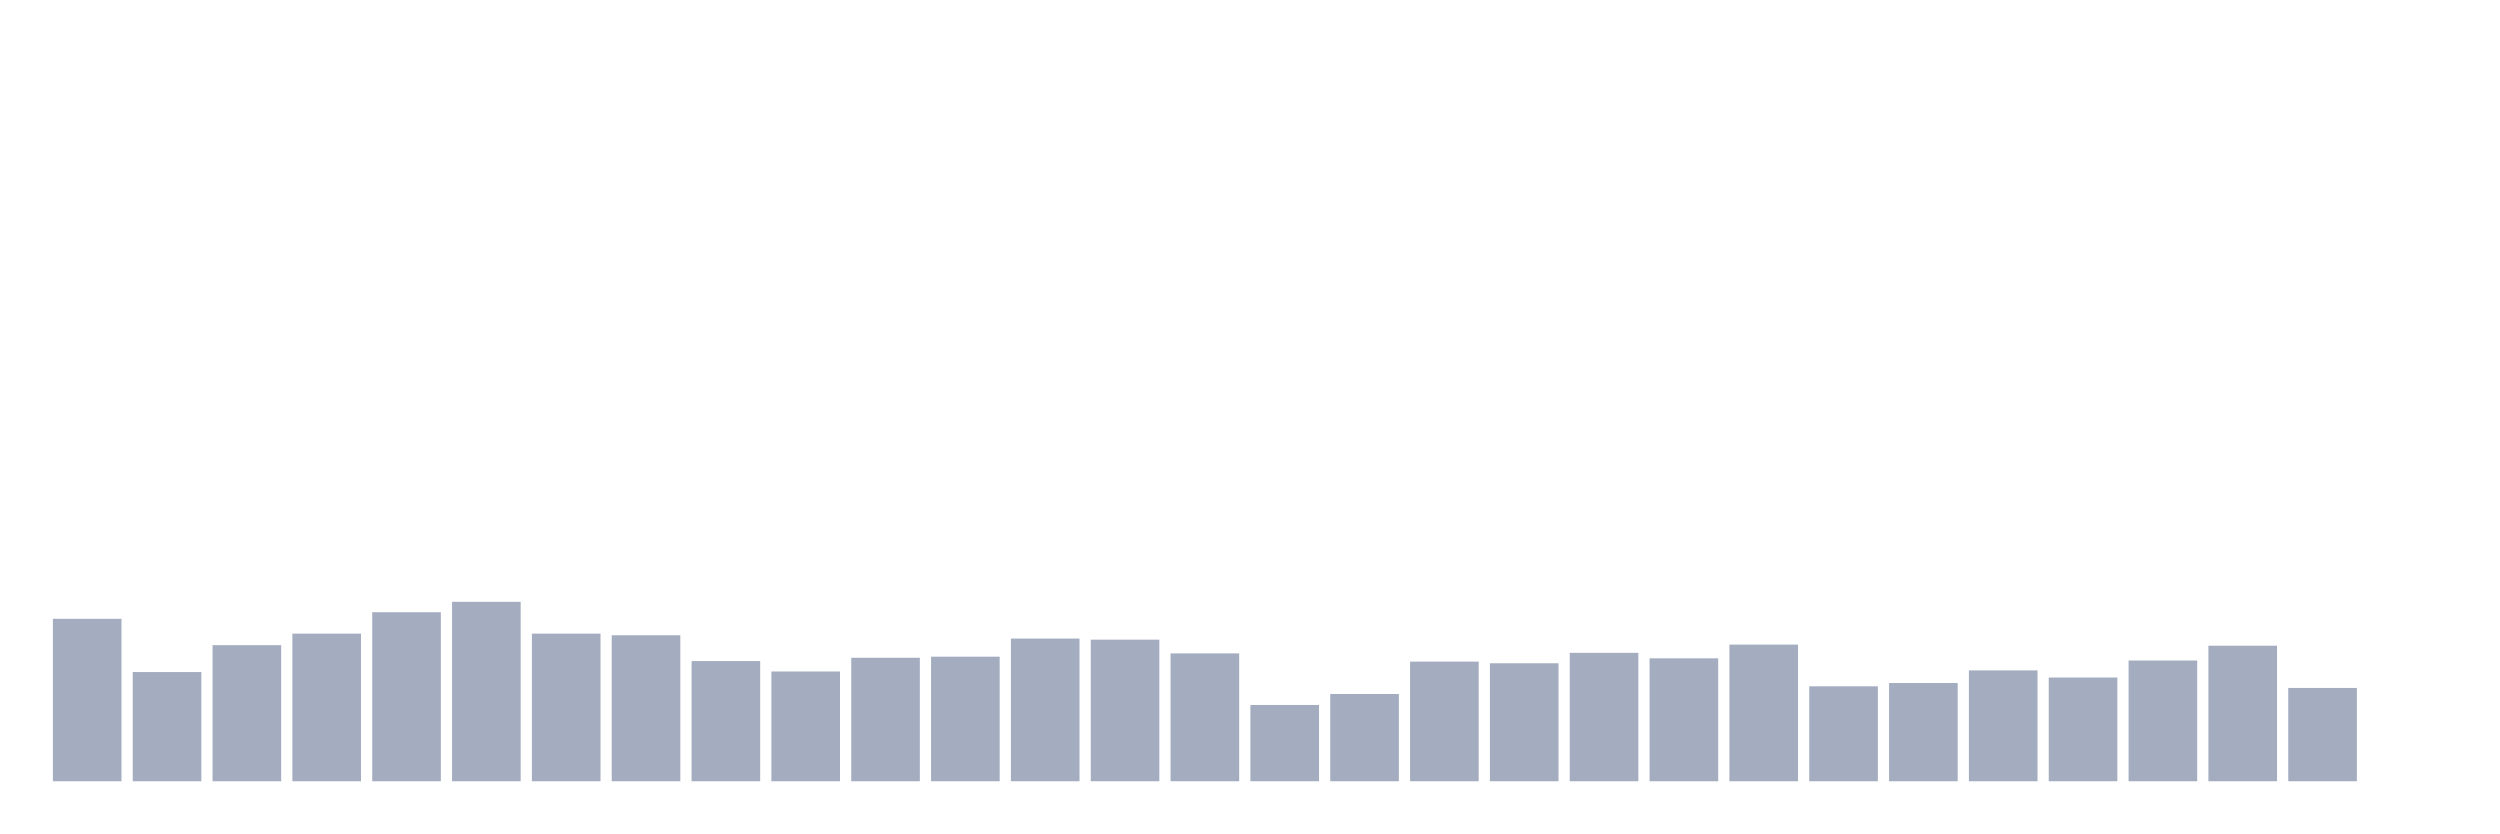
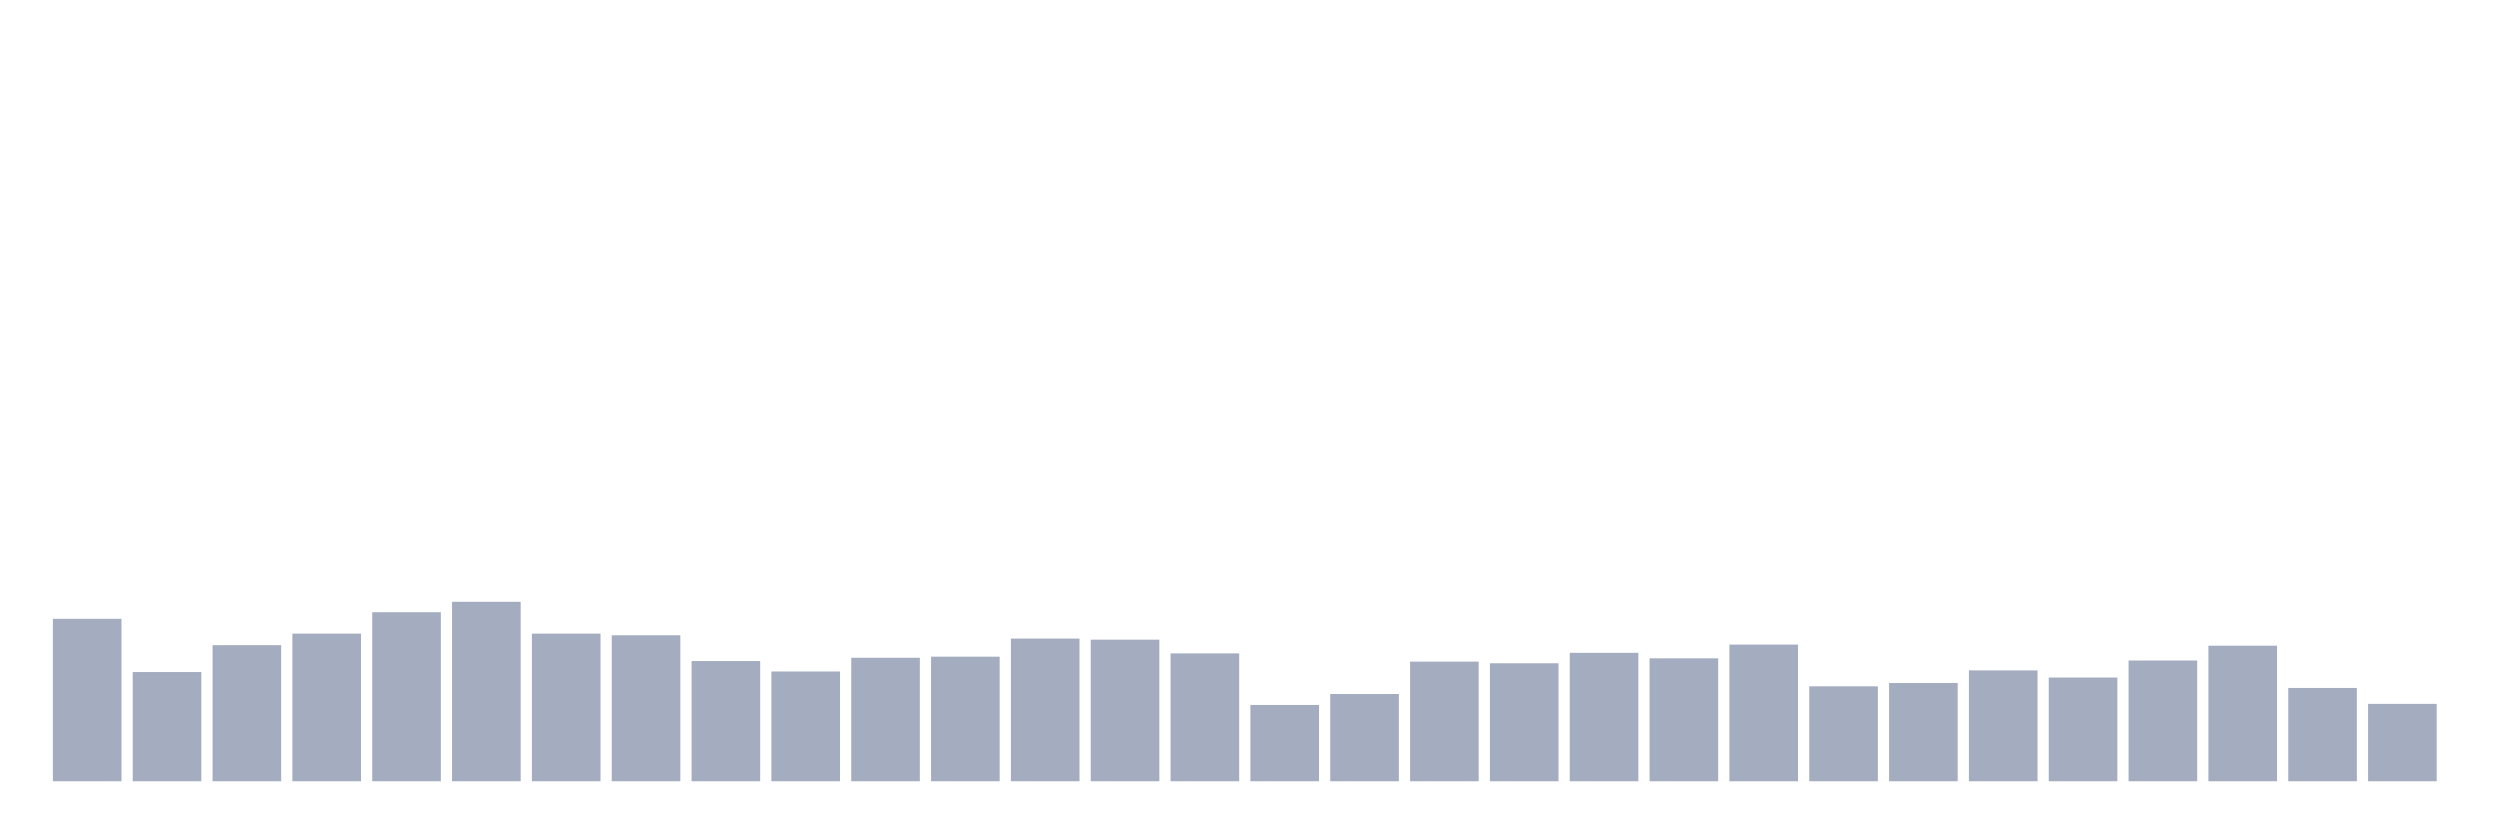
<svg xmlns="http://www.w3.org/2000/svg" viewBox="0 0 480 160">
  <g transform="translate(10,10)">
    <rect class="bar" x="0.153" width="13.175" y="108.811" height="31.189" fill="rgb(164,173,192)" />
    <rect class="bar" x="15.482" width="13.175" y="119.032" height="20.968" fill="rgb(164,173,192)" />
    <rect class="bar" x="30.81" width="13.175" y="113.869" height="26.131" fill="rgb(164,173,192)" />
    <rect class="bar" x="46.138" width="13.175" y="111.656" height="28.344" fill="rgb(164,173,192)" />
    <rect class="bar" x="61.466" width="13.175" y="107.546" height="32.454" fill="rgb(164,173,192)" />
    <rect class="bar" x="76.794" width="13.175" y="105.544" height="34.456" fill="rgb(164,173,192)" />
    <rect class="bar" x="92.123" width="13.175" y="111.656" height="28.344" fill="rgb(164,173,192)" />
    <rect class="bar" x="107.451" width="13.175" y="111.972" height="28.028" fill="rgb(164,173,192)" />
    <rect class="bar" x="122.779" width="13.175" y="116.924" height="23.076" fill="rgb(164,173,192)" />
    <rect class="bar" x="138.107" width="13.175" y="118.926" height="21.074" fill="rgb(164,173,192)" />
    <rect class="bar" x="153.436" width="13.175" y="116.292" height="23.708" fill="rgb(164,173,192)" />
    <rect class="bar" x="168.764" width="13.175" y="116.081" height="23.919" fill="rgb(164,173,192)" />
    <rect class="bar" x="184.092" width="13.175" y="112.604" height="27.396" fill="rgb(164,173,192)" />
    <rect class="bar" x="199.42" width="13.175" y="112.815" height="27.185" fill="rgb(164,173,192)" />
    <rect class="bar" x="214.748" width="13.175" y="115.449" height="24.551" fill="rgb(164,173,192)" />
    <rect class="bar" x="230.077" width="13.175" y="125.354" height="14.646" fill="rgb(164,173,192)" />
    <rect class="bar" x="245.405" width="13.175" y="123.246" height="16.754" fill="rgb(164,173,192)" />
    <rect class="bar" x="260.733" width="13.175" y="117.03" height="22.97" fill="rgb(164,173,192)" />
    <rect class="bar" x="276.061" width="13.175" y="117.346" height="22.654" fill="rgb(164,173,192)" />
    <rect class="bar" x="291.39" width="13.175" y="115.344" height="24.656" fill="rgb(164,173,192)" />
    <rect class="bar" x="306.718" width="13.175" y="116.397" height="23.603" fill="rgb(164,173,192)" />
    <rect class="bar" x="322.046" width="13.175" y="113.763" height="26.237" fill="rgb(164,173,192)" />
    <rect class="bar" x="337.374" width="13.175" y="121.771" height="18.229" fill="rgb(164,173,192)" />
    <rect class="bar" x="352.702" width="13.175" y="121.139" height="18.861" fill="rgb(164,173,192)" />
    <rect class="bar" x="368.031" width="13.175" y="118.716" height="21.284" fill="rgb(164,173,192)" />
    <rect class="bar" x="383.359" width="13.175" y="120.085" height="19.915" fill="rgb(164,173,192)" />
    <rect class="bar" x="398.687" width="13.175" y="116.819" height="23.181" fill="rgb(164,173,192)" />
    <rect class="bar" x="414.015" width="13.175" y="113.974" height="26.026" fill="rgb(164,173,192)" />
    <rect class="bar" x="429.344" width="13.175" y="122.087" height="17.913" fill="rgb(164,173,192)" />
-     <rect class="bar" x="444.672" width="13.175" y="140" height="0" fill="rgb(164,173,192)" />
+     <rect class="bar" x="444.672" width="13.175" y="125.143" height="14.857" fill="rgb(164,173,192)" />
  </g>
</svg>
